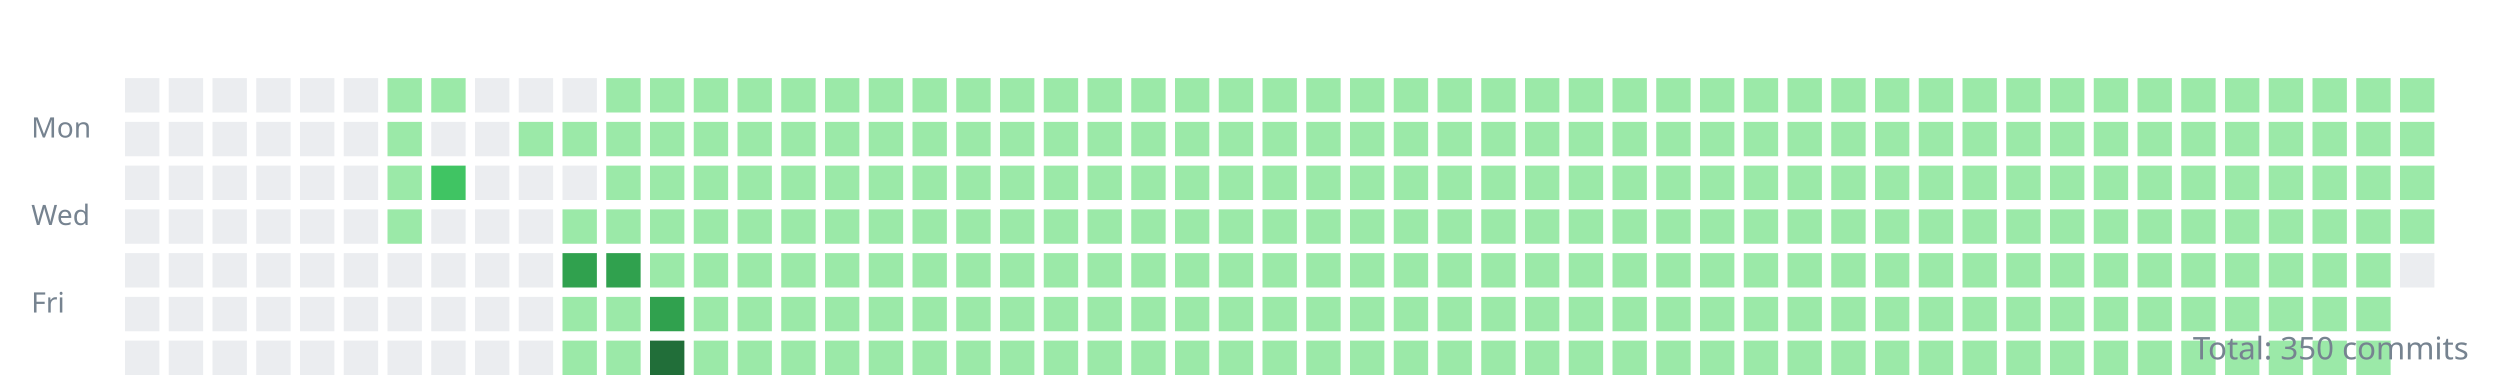
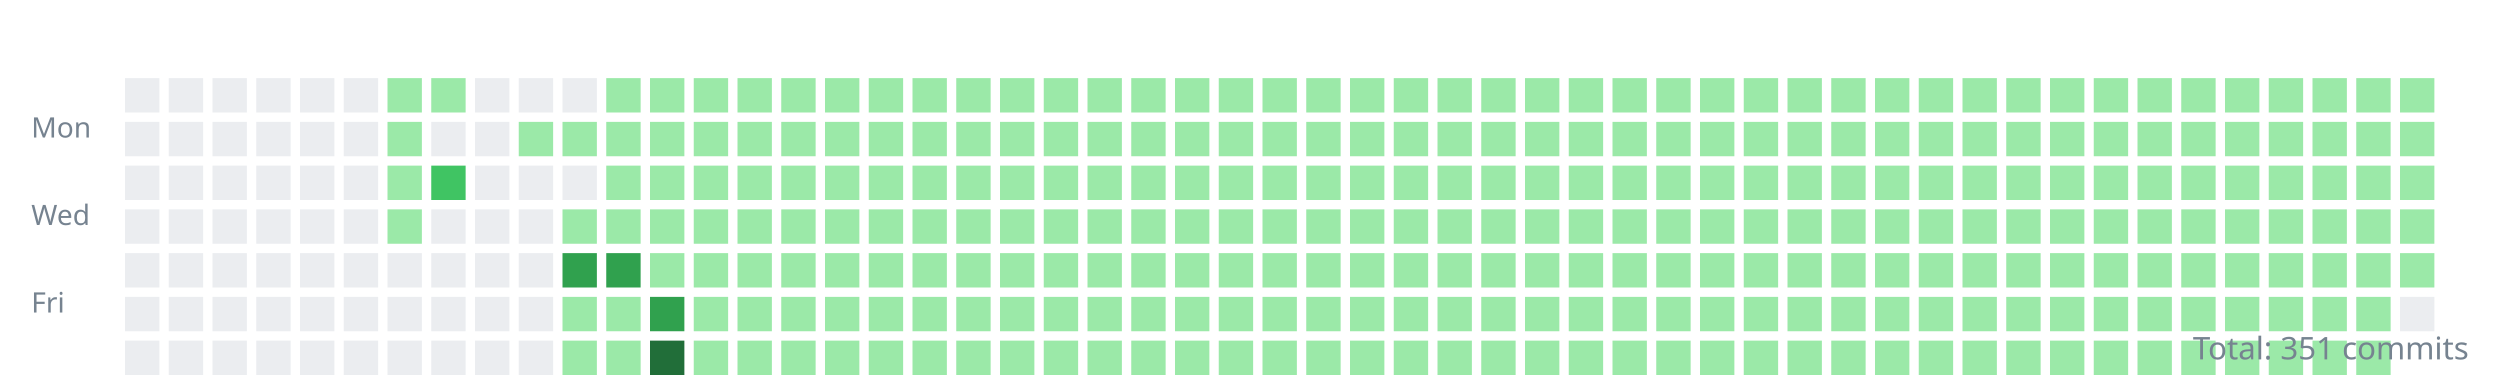
<svg xmlns="http://www.w3.org/2000/svg" width="800" height="120">
  <style>.day{outline:1px solid rgba(27,31,35,0.06);}text{font:9px sans-serif;fill:#768390;}</style>
  <g transform="translate(10,10)">
    <text y="34">Mon</text>
    <text y="62">Wed</text>
    <text y="90">Fri</text>
    <rect class="day" width="11" height="11" x="30" y="15" fill="#ebedf0" />
    <rect class="day" width="11" height="11" x="30" y="29" fill="#ebedf0" />
    <rect class="day" width="11" height="11" x="30" y="43" fill="#ebedf0" />
    <rect class="day" width="11" height="11" x="30" y="57" fill="#ebedf0" />
    <rect class="day" width="11" height="11" x="30" y="71" fill="#ebedf0" />
    <rect class="day" width="11" height="11" x="30" y="85" fill="#ebedf0" />
    <rect class="day" width="11" height="11" x="30" y="99" fill="#ebedf0" />
    <rect class="day" width="11" height="11" x="44" y="15" fill="#ebedf0" />
    <rect class="day" width="11" height="11" x="44" y="29" fill="#ebedf0" />
    <rect class="day" width="11" height="11" x="44" y="43" fill="#ebedf0" />
    <rect class="day" width="11" height="11" x="44" y="57" fill="#ebedf0" />
    <rect class="day" width="11" height="11" x="44" y="71" fill="#ebedf0" />
    <rect class="day" width="11" height="11" x="44" y="85" fill="#ebedf0" />
    <rect class="day" width="11" height="11" x="44" y="99" fill="#ebedf0" />
    <rect class="day" width="11" height="11" x="58" y="15" fill="#ebedf0" />
    <rect class="day" width="11" height="11" x="58" y="29" fill="#ebedf0" />
    <rect class="day" width="11" height="11" x="58" y="43" fill="#ebedf0" />
    <rect class="day" width="11" height="11" x="58" y="57" fill="#ebedf0" />
    <rect class="day" width="11" height="11" x="58" y="71" fill="#ebedf0" />
    <rect class="day" width="11" height="11" x="58" y="85" fill="#ebedf0" />
    <rect class="day" width="11" height="11" x="58" y="99" fill="#ebedf0" />
    <rect class="day" width="11" height="11" x="72" y="15" fill="#ebedf0" />
    <rect class="day" width="11" height="11" x="72" y="29" fill="#ebedf0" />
    <rect class="day" width="11" height="11" x="72" y="43" fill="#ebedf0" />
    <rect class="day" width="11" height="11" x="72" y="57" fill="#ebedf0" />
    <rect class="day" width="11" height="11" x="72" y="71" fill="#ebedf0" />
    <rect class="day" width="11" height="11" x="72" y="85" fill="#ebedf0" />
    <rect class="day" width="11" height="11" x="72" y="99" fill="#ebedf0" />
    <rect class="day" width="11" height="11" x="86" y="15" fill="#ebedf0" />
    <rect class="day" width="11" height="11" x="86" y="29" fill="#ebedf0" />
    <rect class="day" width="11" height="11" x="86" y="43" fill="#ebedf0" />
    <rect class="day" width="11" height="11" x="86" y="57" fill="#ebedf0" />
    <rect class="day" width="11" height="11" x="86" y="71" fill="#ebedf0" />
    <rect class="day" width="11" height="11" x="86" y="85" fill="#ebedf0" />
    <rect class="day" width="11" height="11" x="86" y="99" fill="#ebedf0" />
    <rect class="day" width="11" height="11" x="100" y="15" fill="#ebedf0" />
    <rect class="day" width="11" height="11" x="100" y="29" fill="#ebedf0" />
    <rect class="day" width="11" height="11" x="100" y="43" fill="#ebedf0" />
    <rect class="day" width="11" height="11" x="100" y="57" fill="#ebedf0" />
    <rect class="day" width="11" height="11" x="100" y="71" fill="#ebedf0" />
    <rect class="day" width="11" height="11" x="100" y="85" fill="#ebedf0" />
    <rect class="day" width="11" height="11" x="100" y="99" fill="#ebedf0" />
    <rect class="day" width="11" height="11" x="114" y="15" fill="#9be9a8" />
    <rect class="day" width="11" height="11" x="114" y="29" fill="#9be9a8" />
    <rect class="day" width="11" height="11" x="114" y="43" fill="#9be9a8" />
    <rect class="day" width="11" height="11" x="114" y="57" fill="#9be9a8" />
    <rect class="day" width="11" height="11" x="114" y="71" fill="#ebedf0" />
    <rect class="day" width="11" height="11" x="114" y="85" fill="#ebedf0" />
    <rect class="day" width="11" height="11" x="114" y="99" fill="#ebedf0" />
    <rect class="day" width="11" height="11" x="128" y="15" fill="#9be9a8" />
    <rect class="day" width="11" height="11" x="128" y="29" fill="#ebedf0" />
    <rect class="day" width="11" height="11" x="128" y="43" fill="#40c463" />
    <rect class="day" width="11" height="11" x="128" y="57" fill="#ebedf0" />
    <rect class="day" width="11" height="11" x="128" y="71" fill="#ebedf0" />
    <rect class="day" width="11" height="11" x="128" y="85" fill="#ebedf0" />
    <rect class="day" width="11" height="11" x="128" y="99" fill="#ebedf0" />
    <rect class="day" width="11" height="11" x="142" y="15" fill="#ebedf0" />
    <rect class="day" width="11" height="11" x="142" y="29" fill="#ebedf0" />
    <rect class="day" width="11" height="11" x="142" y="43" fill="#ebedf0" />
    <rect class="day" width="11" height="11" x="142" y="57" fill="#ebedf0" />
    <rect class="day" width="11" height="11" x="142" y="71" fill="#ebedf0" />
    <rect class="day" width="11" height="11" x="142" y="85" fill="#ebedf0" />
    <rect class="day" width="11" height="11" x="142" y="99" fill="#ebedf0" />
    <rect class="day" width="11" height="11" x="156" y="15" fill="#ebedf0" />
    <rect class="day" width="11" height="11" x="156" y="29" fill="#9be9a8" />
    <rect class="day" width="11" height="11" x="156" y="43" fill="#ebedf0" />
    <rect class="day" width="11" height="11" x="156" y="57" fill="#ebedf0" />
    <rect class="day" width="11" height="11" x="156" y="71" fill="#ebedf0" />
    <rect class="day" width="11" height="11" x="156" y="85" fill="#ebedf0" />
    <rect class="day" width="11" height="11" x="156" y="99" fill="#ebedf0" />
    <rect class="day" width="11" height="11" x="170" y="15" fill="#ebedf0" />
    <rect class="day" width="11" height="11" x="170" y="29" fill="#9be9a8" />
    <rect class="day" width="11" height="11" x="170" y="43" fill="#ebedf0" />
    <rect class="day" width="11" height="11" x="170" y="57" fill="#9be9a8" />
    <rect class="day" width="11" height="11" x="170" y="71" fill="#30a14e" />
    <rect class="day" width="11" height="11" x="170" y="85" fill="#9be9a8" />
    <rect class="day" width="11" height="11" x="170" y="99" fill="#9be9a8" />
    <rect class="day" width="11" height="11" x="184" y="15" fill="#9be9a8" />
    <rect class="day" width="11" height="11" x="184" y="29" fill="#9be9a8" />
    <rect class="day" width="11" height="11" x="184" y="43" fill="#9be9a8" />
    <rect class="day" width="11" height="11" x="184" y="57" fill="#9be9a8" />
    <rect class="day" width="11" height="11" x="184" y="71" fill="#30a14e" />
    <rect class="day" width="11" height="11" x="184" y="85" fill="#9be9a8" />
    <rect class="day" width="11" height="11" x="184" y="99" fill="#9be9a8" />
    <rect class="day" width="11" height="11" x="198" y="15" fill="#9be9a8" />
    <rect class="day" width="11" height="11" x="198" y="29" fill="#9be9a8" />
    <rect class="day" width="11" height="11" x="198" y="43" fill="#9be9a8" />
    <rect class="day" width="11" height="11" x="198" y="57" fill="#9be9a8" />
    <rect class="day" width="11" height="11" x="198" y="71" fill="#9be9a8" />
    <rect class="day" width="11" height="11" x="198" y="85" fill="#30a14e" />
    <rect class="day" width="11" height="11" x="198" y="99" fill="#216e39" />
    <rect class="day" width="11" height="11" x="212" y="15" fill="#9be9a8" />
    <rect class="day" width="11" height="11" x="212" y="29" fill="#9be9a8" />
    <rect class="day" width="11" height="11" x="212" y="43" fill="#9be9a8" />
    <rect class="day" width="11" height="11" x="212" y="57" fill="#9be9a8" />
    <rect class="day" width="11" height="11" x="212" y="71" fill="#9be9a8" />
    <rect class="day" width="11" height="11" x="212" y="85" fill="#9be9a8" />
    <rect class="day" width="11" height="11" x="212" y="99" fill="#9be9a8" />
    <rect class="day" width="11" height="11" x="226" y="15" fill="#9be9a8" />
    <rect class="day" width="11" height="11" x="226" y="29" fill="#9be9a8" />
    <rect class="day" width="11" height="11" x="226" y="43" fill="#9be9a8" />
    <rect class="day" width="11" height="11" x="226" y="57" fill="#9be9a8" />
    <rect class="day" width="11" height="11" x="226" y="71" fill="#9be9a8" />
    <rect class="day" width="11" height="11" x="226" y="85" fill="#9be9a8" />
    <rect class="day" width="11" height="11" x="226" y="99" fill="#9be9a8" />
    <rect class="day" width="11" height="11" x="240" y="15" fill="#9be9a8" />
    <rect class="day" width="11" height="11" x="240" y="29" fill="#9be9a8" />
    <rect class="day" width="11" height="11" x="240" y="43" fill="#9be9a8" />
    <rect class="day" width="11" height="11" x="240" y="57" fill="#9be9a8" />
    <rect class="day" width="11" height="11" x="240" y="71" fill="#9be9a8" />
    <rect class="day" width="11" height="11" x="240" y="85" fill="#9be9a8" />
    <rect class="day" width="11" height="11" x="240" y="99" fill="#9be9a8" />
    <rect class="day" width="11" height="11" x="254" y="15" fill="#9be9a8" />
    <rect class="day" width="11" height="11" x="254" y="29" fill="#9be9a8" />
    <rect class="day" width="11" height="11" x="254" y="43" fill="#9be9a8" />
    <rect class="day" width="11" height="11" x="254" y="57" fill="#9be9a8" />
    <rect class="day" width="11" height="11" x="254" y="71" fill="#9be9a8" />
    <rect class="day" width="11" height="11" x="254" y="85" fill="#9be9a8" />
    <rect class="day" width="11" height="11" x="254" y="99" fill="#9be9a8" />
    <rect class="day" width="11" height="11" x="268" y="15" fill="#9be9a8" />
    <rect class="day" width="11" height="11" x="268" y="29" fill="#9be9a8" />
    <rect class="day" width="11" height="11" x="268" y="43" fill="#9be9a8" />
    <rect class="day" width="11" height="11" x="268" y="57" fill="#9be9a8" />
    <rect class="day" width="11" height="11" x="268" y="71" fill="#9be9a8" />
    <rect class="day" width="11" height="11" x="268" y="85" fill="#9be9a8" />
    <rect class="day" width="11" height="11" x="268" y="99" fill="#9be9a8" />
    <rect class="day" width="11" height="11" x="282" y="15" fill="#9be9a8" />
    <rect class="day" width="11" height="11" x="282" y="29" fill="#9be9a8" />
    <rect class="day" width="11" height="11" x="282" y="43" fill="#9be9a8" />
    <rect class="day" width="11" height="11" x="282" y="57" fill="#9be9a8" />
    <rect class="day" width="11" height="11" x="282" y="71" fill="#9be9a8" />
    <rect class="day" width="11" height="11" x="282" y="85" fill="#9be9a8" />
    <rect class="day" width="11" height="11" x="282" y="99" fill="#9be9a8" />
    <rect class="day" width="11" height="11" x="296" y="15" fill="#9be9a8" />
    <rect class="day" width="11" height="11" x="296" y="29" fill="#9be9a8" />
    <rect class="day" width="11" height="11" x="296" y="43" fill="#9be9a8" />
    <rect class="day" width="11" height="11" x="296" y="57" fill="#9be9a8" />
    <rect class="day" width="11" height="11" x="296" y="71" fill="#9be9a8" />
    <rect class="day" width="11" height="11" x="296" y="85" fill="#9be9a8" />
    <rect class="day" width="11" height="11" x="296" y="99" fill="#9be9a8" />
    <rect class="day" width="11" height="11" x="310" y="15" fill="#9be9a8" />
    <rect class="day" width="11" height="11" x="310" y="29" fill="#9be9a8" />
    <rect class="day" width="11" height="11" x="310" y="43" fill="#9be9a8" />
    <rect class="day" width="11" height="11" x="310" y="57" fill="#9be9a8" />
    <rect class="day" width="11" height="11" x="310" y="71" fill="#9be9a8" />
    <rect class="day" width="11" height="11" x="310" y="85" fill="#9be9a8" />
    <rect class="day" width="11" height="11" x="310" y="99" fill="#9be9a8" />
    <rect class="day" width="11" height="11" x="324" y="15" fill="#9be9a8" />
    <rect class="day" width="11" height="11" x="324" y="29" fill="#9be9a8" />
    <rect class="day" width="11" height="11" x="324" y="43" fill="#9be9a8" />
    <rect class="day" width="11" height="11" x="324" y="57" fill="#9be9a8" />
    <rect class="day" width="11" height="11" x="324" y="71" fill="#9be9a8" />
    <rect class="day" width="11" height="11" x="324" y="85" fill="#9be9a8" />
    <rect class="day" width="11" height="11" x="324" y="99" fill="#9be9a8" />
    <rect class="day" width="11" height="11" x="338" y="15" fill="#9be9a8" />
    <rect class="day" width="11" height="11" x="338" y="29" fill="#9be9a8" />
    <rect class="day" width="11" height="11" x="338" y="43" fill="#9be9a8" />
    <rect class="day" width="11" height="11" x="338" y="57" fill="#9be9a8" />
    <rect class="day" width="11" height="11" x="338" y="71" fill="#9be9a8" />
    <rect class="day" width="11" height="11" x="338" y="85" fill="#9be9a8" />
    <rect class="day" width="11" height="11" x="338" y="99" fill="#9be9a8" />
    <rect class="day" width="11" height="11" x="352" y="15" fill="#9be9a8" />
    <rect class="day" width="11" height="11" x="352" y="29" fill="#9be9a8" />
    <rect class="day" width="11" height="11" x="352" y="43" fill="#9be9a8" />
    <rect class="day" width="11" height="11" x="352" y="57" fill="#9be9a8" />
    <rect class="day" width="11" height="11" x="352" y="71" fill="#9be9a8" />
    <rect class="day" width="11" height="11" x="352" y="85" fill="#9be9a8" />
    <rect class="day" width="11" height="11" x="352" y="99" fill="#9be9a8" />
    <rect class="day" width="11" height="11" x="366" y="15" fill="#9be9a8" />
    <rect class="day" width="11" height="11" x="366" y="29" fill="#9be9a8" />
    <rect class="day" width="11" height="11" x="366" y="43" fill="#9be9a8" />
    <rect class="day" width="11" height="11" x="366" y="57" fill="#9be9a8" />
    <rect class="day" width="11" height="11" x="366" y="71" fill="#9be9a8" />
    <rect class="day" width="11" height="11" x="366" y="85" fill="#9be9a8" />
    <rect class="day" width="11" height="11" x="366" y="99" fill="#9be9a8" />
    <rect class="day" width="11" height="11" x="380" y="15" fill="#9be9a8" />
    <rect class="day" width="11" height="11" x="380" y="29" fill="#9be9a8" />
    <rect class="day" width="11" height="11" x="380" y="43" fill="#9be9a8" />
    <rect class="day" width="11" height="11" x="380" y="57" fill="#9be9a8" />
    <rect class="day" width="11" height="11" x="380" y="71" fill="#9be9a8" />
    <rect class="day" width="11" height="11" x="380" y="85" fill="#9be9a8" />
    <rect class="day" width="11" height="11" x="380" y="99" fill="#9be9a8" />
    <rect class="day" width="11" height="11" x="394" y="15" fill="#9be9a8" />
    <rect class="day" width="11" height="11" x="394" y="29" fill="#9be9a8" />
    <rect class="day" width="11" height="11" x="394" y="43" fill="#9be9a8" />
    <rect class="day" width="11" height="11" x="394" y="57" fill="#9be9a8" />
    <rect class="day" width="11" height="11" x="394" y="71" fill="#9be9a8" />
    <rect class="day" width="11" height="11" x="394" y="85" fill="#9be9a8" />
    <rect class="day" width="11" height="11" x="394" y="99" fill="#9be9a8" />
    <rect class="day" width="11" height="11" x="408" y="15" fill="#9be9a8" />
    <rect class="day" width="11" height="11" x="408" y="29" fill="#9be9a8" />
    <rect class="day" width="11" height="11" x="408" y="43" fill="#9be9a8" />
    <rect class="day" width="11" height="11" x="408" y="57" fill="#9be9a8" />
    <rect class="day" width="11" height="11" x="408" y="71" fill="#9be9a8" />
    <rect class="day" width="11" height="11" x="408" y="85" fill="#9be9a8" />
    <rect class="day" width="11" height="11" x="408" y="99" fill="#9be9a8" />
    <rect class="day" width="11" height="11" x="422" y="15" fill="#9be9a8" />
    <rect class="day" width="11" height="11" x="422" y="29" fill="#9be9a8" />
    <rect class="day" width="11" height="11" x="422" y="43" fill="#9be9a8" />
    <rect class="day" width="11" height="11" x="422" y="57" fill="#9be9a8" />
    <rect class="day" width="11" height="11" x="422" y="71" fill="#9be9a8" />
    <rect class="day" width="11" height="11" x="422" y="85" fill="#9be9a8" />
    <rect class="day" width="11" height="11" x="422" y="99" fill="#9be9a8" />
    <rect class="day" width="11" height="11" x="436" y="15" fill="#9be9a8" />
    <rect class="day" width="11" height="11" x="436" y="29" fill="#9be9a8" />
    <rect class="day" width="11" height="11" x="436" y="43" fill="#9be9a8" />
    <rect class="day" width="11" height="11" x="436" y="57" fill="#9be9a8" />
    <rect class="day" width="11" height="11" x="436" y="71" fill="#9be9a8" />
    <rect class="day" width="11" height="11" x="436" y="85" fill="#9be9a8" />
    <rect class="day" width="11" height="11" x="436" y="99" fill="#9be9a8" />
    <rect class="day" width="11" height="11" x="450" y="15" fill="#9be9a8" />
    <rect class="day" width="11" height="11" x="450" y="29" fill="#9be9a8" />
    <rect class="day" width="11" height="11" x="450" y="43" fill="#9be9a8" />
    <rect class="day" width="11" height="11" x="450" y="57" fill="#9be9a8" />
    <rect class="day" width="11" height="11" x="450" y="71" fill="#9be9a8" />
    <rect class="day" width="11" height="11" x="450" y="85" fill="#9be9a8" />
    <rect class="day" width="11" height="11" x="450" y="99" fill="#9be9a8" />
    <rect class="day" width="11" height="11" x="464" y="15" fill="#9be9a8" />
    <rect class="day" width="11" height="11" x="464" y="29" fill="#9be9a8" />
    <rect class="day" width="11" height="11" x="464" y="43" fill="#9be9a8" />
    <rect class="day" width="11" height="11" x="464" y="57" fill="#9be9a8" />
    <rect class="day" width="11" height="11" x="464" y="71" fill="#9be9a8" />
    <rect class="day" width="11" height="11" x="464" y="85" fill="#9be9a8" />
    <rect class="day" width="11" height="11" x="464" y="99" fill="#9be9a8" />
    <rect class="day" width="11" height="11" x="478" y="15" fill="#9be9a8" />
    <rect class="day" width="11" height="11" x="478" y="29" fill="#9be9a8" />
    <rect class="day" width="11" height="11" x="478" y="43" fill="#9be9a8" />
    <rect class="day" width="11" height="11" x="478" y="57" fill="#9be9a8" />
    <rect class="day" width="11" height="11" x="478" y="71" fill="#9be9a8" />
    <rect class="day" width="11" height="11" x="478" y="85" fill="#9be9a8" />
    <rect class="day" width="11" height="11" x="478" y="99" fill="#9be9a8" />
    <rect class="day" width="11" height="11" x="492" y="15" fill="#9be9a8" />
    <rect class="day" width="11" height="11" x="492" y="29" fill="#9be9a8" />
    <rect class="day" width="11" height="11" x="492" y="43" fill="#9be9a8" />
    <rect class="day" width="11" height="11" x="492" y="57" fill="#9be9a8" />
    <rect class="day" width="11" height="11" x="492" y="71" fill="#9be9a8" />
    <rect class="day" width="11" height="11" x="492" y="85" fill="#9be9a8" />
    <rect class="day" width="11" height="11" x="492" y="99" fill="#9be9a8" />
    <rect class="day" width="11" height="11" x="506" y="15" fill="#9be9a8" />
    <rect class="day" width="11" height="11" x="506" y="29" fill="#9be9a8" />
    <rect class="day" width="11" height="11" x="506" y="43" fill="#9be9a8" />
    <rect class="day" width="11" height="11" x="506" y="57" fill="#9be9a8" />
    <rect class="day" width="11" height="11" x="506" y="71" fill="#9be9a8" />
    <rect class="day" width="11" height="11" x="506" y="85" fill="#9be9a8" />
    <rect class="day" width="11" height="11" x="506" y="99" fill="#9be9a8" />
    <rect class="day" width="11" height="11" x="520" y="15" fill="#9be9a8" />
    <rect class="day" width="11" height="11" x="520" y="29" fill="#9be9a8" />
    <rect class="day" width="11" height="11" x="520" y="43" fill="#9be9a8" />
    <rect class="day" width="11" height="11" x="520" y="57" fill="#9be9a8" />
    <rect class="day" width="11" height="11" x="520" y="71" fill="#9be9a8" />
    <rect class="day" width="11" height="11" x="520" y="85" fill="#9be9a8" />
    <rect class="day" width="11" height="11" x="520" y="99" fill="#9be9a8" />
    <rect class="day" width="11" height="11" x="534" y="15" fill="#9be9a8" />
    <rect class="day" width="11" height="11" x="534" y="29" fill="#9be9a8" />
    <rect class="day" width="11" height="11" x="534" y="43" fill="#9be9a8" />
    <rect class="day" width="11" height="11" x="534" y="57" fill="#9be9a8" />
    <rect class="day" width="11" height="11" x="534" y="71" fill="#9be9a8" />
    <rect class="day" width="11" height="11" x="534" y="85" fill="#9be9a8" />
    <rect class="day" width="11" height="11" x="534" y="99" fill="#9be9a8" />
    <rect class="day" width="11" height="11" x="548" y="15" fill="#9be9a8" />
    <rect class="day" width="11" height="11" x="548" y="29" fill="#9be9a8" />
    <rect class="day" width="11" height="11" x="548" y="43" fill="#9be9a8" />
    <rect class="day" width="11" height="11" x="548" y="57" fill="#9be9a8" />
    <rect class="day" width="11" height="11" x="548" y="71" fill="#9be9a8" />
    <rect class="day" width="11" height="11" x="548" y="85" fill="#9be9a8" />
    <rect class="day" width="11" height="11" x="548" y="99" fill="#9be9a8" />
    <rect class="day" width="11" height="11" x="562" y="15" fill="#9be9a8" />
    <rect class="day" width="11" height="11" x="562" y="29" fill="#9be9a8" />
    <rect class="day" width="11" height="11" x="562" y="43" fill="#9be9a8" />
    <rect class="day" width="11" height="11" x="562" y="57" fill="#9be9a8" />
    <rect class="day" width="11" height="11" x="562" y="71" fill="#9be9a8" />
    <rect class="day" width="11" height="11" x="562" y="85" fill="#9be9a8" />
    <rect class="day" width="11" height="11" x="562" y="99" fill="#9be9a8" />
    <rect class="day" width="11" height="11" x="576" y="15" fill="#9be9a8" />
    <rect class="day" width="11" height="11" x="576" y="29" fill="#9be9a8" />
    <rect class="day" width="11" height="11" x="576" y="43" fill="#9be9a8" />
    <rect class="day" width="11" height="11" x="576" y="57" fill="#9be9a8" />
    <rect class="day" width="11" height="11" x="576" y="71" fill="#9be9a8" />
    <rect class="day" width="11" height="11" x="576" y="85" fill="#9be9a8" />
    <rect class="day" width="11" height="11" x="576" y="99" fill="#9be9a8" />
    <rect class="day" width="11" height="11" x="590" y="15" fill="#9be9a8" />
    <rect class="day" width="11" height="11" x="590" y="29" fill="#9be9a8" />
    <rect class="day" width="11" height="11" x="590" y="43" fill="#9be9a8" />
    <rect class="day" width="11" height="11" x="590" y="57" fill="#9be9a8" />
    <rect class="day" width="11" height="11" x="590" y="71" fill="#9be9a8" />
    <rect class="day" width="11" height="11" x="590" y="85" fill="#9be9a8" />
    <rect class="day" width="11" height="11" x="590" y="99" fill="#9be9a8" />
    <rect class="day" width="11" height="11" x="604" y="15" fill="#9be9a8" />
    <rect class="day" width="11" height="11" x="604" y="29" fill="#9be9a8" />
    <rect class="day" width="11" height="11" x="604" y="43" fill="#9be9a8" />
    <rect class="day" width="11" height="11" x="604" y="57" fill="#9be9a8" />
    <rect class="day" width="11" height="11" x="604" y="71" fill="#9be9a8" />
    <rect class="day" width="11" height="11" x="604" y="85" fill="#9be9a8" />
    <rect class="day" width="11" height="11" x="604" y="99" fill="#9be9a8" />
    <rect class="day" width="11" height="11" x="618" y="15" fill="#9be9a8" />
    <rect class="day" width="11" height="11" x="618" y="29" fill="#9be9a8" />
    <rect class="day" width="11" height="11" x="618" y="43" fill="#9be9a8" />
    <rect class="day" width="11" height="11" x="618" y="57" fill="#9be9a8" />
    <rect class="day" width="11" height="11" x="618" y="71" fill="#9be9a8" />
    <rect class="day" width="11" height="11" x="618" y="85" fill="#9be9a8" />
    <rect class="day" width="11" height="11" x="618" y="99" fill="#9be9a8" />
    <rect class="day" width="11" height="11" x="632" y="15" fill="#9be9a8" />
    <rect class="day" width="11" height="11" x="632" y="29" fill="#9be9a8" />
    <rect class="day" width="11" height="11" x="632" y="43" fill="#9be9a8" />
    <rect class="day" width="11" height="11" x="632" y="57" fill="#9be9a8" />
    <rect class="day" width="11" height="11" x="632" y="71" fill="#9be9a8" />
    <rect class="day" width="11" height="11" x="632" y="85" fill="#9be9a8" />
    <rect class="day" width="11" height="11" x="632" y="99" fill="#9be9a8" />
    <rect class="day" width="11" height="11" x="646" y="15" fill="#9be9a8" />
    <rect class="day" width="11" height="11" x="646" y="29" fill="#9be9a8" />
    <rect class="day" width="11" height="11" x="646" y="43" fill="#9be9a8" />
    <rect class="day" width="11" height="11" x="646" y="57" fill="#9be9a8" />
    <rect class="day" width="11" height="11" x="646" y="71" fill="#9be9a8" />
    <rect class="day" width="11" height="11" x="646" y="85" fill="#9be9a8" />
    <rect class="day" width="11" height="11" x="646" y="99" fill="#9be9a8" />
    <rect class="day" width="11" height="11" x="660" y="15" fill="#9be9a8" />
    <rect class="day" width="11" height="11" x="660" y="29" fill="#9be9a8" />
    <rect class="day" width="11" height="11" x="660" y="43" fill="#9be9a8" />
    <rect class="day" width="11" height="11" x="660" y="57" fill="#9be9a8" />
    <rect class="day" width="11" height="11" x="660" y="71" fill="#9be9a8" />
    <rect class="day" width="11" height="11" x="660" y="85" fill="#9be9a8" />
    <rect class="day" width="11" height="11" x="660" y="99" fill="#9be9a8" />
    <rect class="day" width="11" height="11" x="674" y="15" fill="#9be9a8" />
    <rect class="day" width="11" height="11" x="674" y="29" fill="#9be9a8" />
    <rect class="day" width="11" height="11" x="674" y="43" fill="#9be9a8" />
    <rect class="day" width="11" height="11" x="674" y="57" fill="#9be9a8" />
    <rect class="day" width="11" height="11" x="674" y="71" fill="#9be9a8" />
    <rect class="day" width="11" height="11" x="674" y="85" fill="#9be9a8" />
    <rect class="day" width="11" height="11" x="674" y="99" fill="#9be9a8" />
    <rect class="day" width="11" height="11" x="688" y="15" fill="#9be9a8" />
    <rect class="day" width="11" height="11" x="688" y="29" fill="#9be9a8" />
    <rect class="day" width="11" height="11" x="688" y="43" fill="#9be9a8" />
    <rect class="day" width="11" height="11" x="688" y="57" fill="#9be9a8" />
    <rect class="day" width="11" height="11" x="688" y="71" fill="#9be9a8" />
    <rect class="day" width="11" height="11" x="688" y="85" fill="#9be9a8" />
    <rect class="day" width="11" height="11" x="688" y="99" fill="#9be9a8" />
    <rect class="day" width="11" height="11" x="702" y="15" fill="#9be9a8" />
    <rect class="day" width="11" height="11" x="702" y="29" fill="#9be9a8" />
    <rect class="day" width="11" height="11" x="702" y="43" fill="#9be9a8" />
    <rect class="day" width="11" height="11" x="702" y="57" fill="#9be9a8" />
    <rect class="day" width="11" height="11" x="702" y="71" fill="#9be9a8" />
    <rect class="day" width="11" height="11" x="702" y="85" fill="#9be9a8" />
    <rect class="day" width="11" height="11" x="702" y="99" fill="#9be9a8" />
    <rect class="day" width="11" height="11" x="716" y="15" fill="#9be9a8" />
    <rect class="day" width="11" height="11" x="716" y="29" fill="#9be9a8" />
    <rect class="day" width="11" height="11" x="716" y="43" fill="#9be9a8" />
    <rect class="day" width="11" height="11" x="716" y="57" fill="#9be9a8" />
    <rect class="day" width="11" height="11" x="716" y="71" fill="#9be9a8" />
    <rect class="day" width="11" height="11" x="716" y="85" fill="#9be9a8" />
    <rect class="day" width="11" height="11" x="716" y="99" fill="#9be9a8" />
    <rect class="day" width="11" height="11" x="730" y="15" fill="#9be9a8" />
    <rect class="day" width="11" height="11" x="730" y="29" fill="#9be9a8" />
    <rect class="day" width="11" height="11" x="730" y="43" fill="#9be9a8" />
    <rect class="day" width="11" height="11" x="730" y="57" fill="#9be9a8" />
    <rect class="day" width="11" height="11" x="730" y="71" fill="#9be9a8" />
    <rect class="day" width="11" height="11" x="730" y="85" fill="#9be9a8" />
    <rect class="day" width="11" height="11" x="730" y="99" fill="#9be9a8" />
    <rect class="day" width="11" height="11" x="744" y="15" fill="#9be9a8" />
    <rect class="day" width="11" height="11" x="744" y="29" fill="#9be9a8" />
    <rect class="day" width="11" height="11" x="744" y="43" fill="#9be9a8" />
    <rect class="day" width="11" height="11" x="744" y="57" fill="#9be9a8" />
    <rect class="day" width="11" height="11" x="744" y="71" fill="#9be9a8" />
    <rect class="day" width="11" height="11" x="744" y="85" fill="#9be9a8" />
    <rect class="day" width="11" height="11" x="744" y="99" fill="#9be9a8" />
    <rect class="day" width="11" height="11" x="758" y="15" fill="#9be9a8" />
    <rect class="day" width="11" height="11" x="758" y="29" fill="#9be9a8" />
    <rect class="day" width="11" height="11" x="758" y="43" fill="#9be9a8" />
    <rect class="day" width="11" height="11" x="758" y="57" fill="#9be9a8" />
-     <rect class="day" width="11" height="11" x="758" y="71" fill="#ebedf0" />
+     <rect class="day" width="11" height="11" x="758" y="71" fill="#9be9a8" />
+     <rect class="day" width="11" height="11" x="758" y="85" fill="#ebedf0" />
  </g>
-   <text x="790" y="115" text-anchor="end" style="font-size:10px">Total: 350 commits</text>
+   <text x="790" y="115" text-anchor="end" style="font-size:10px">Total: 351 commits</text>
</svg>
